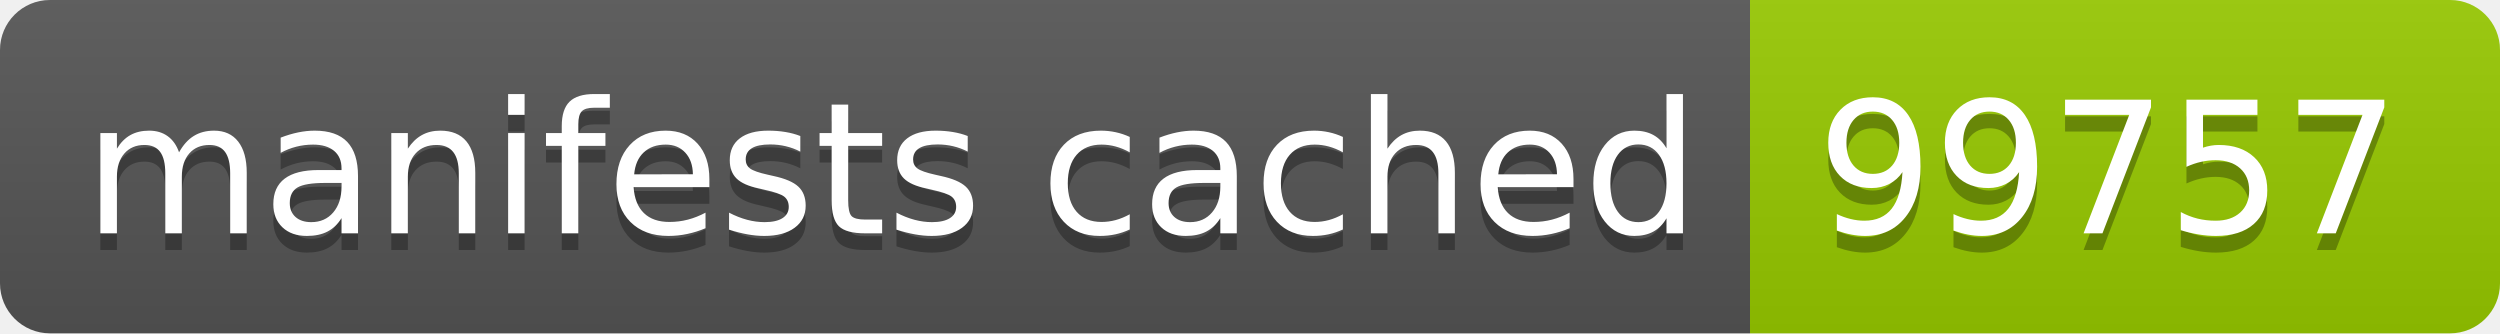
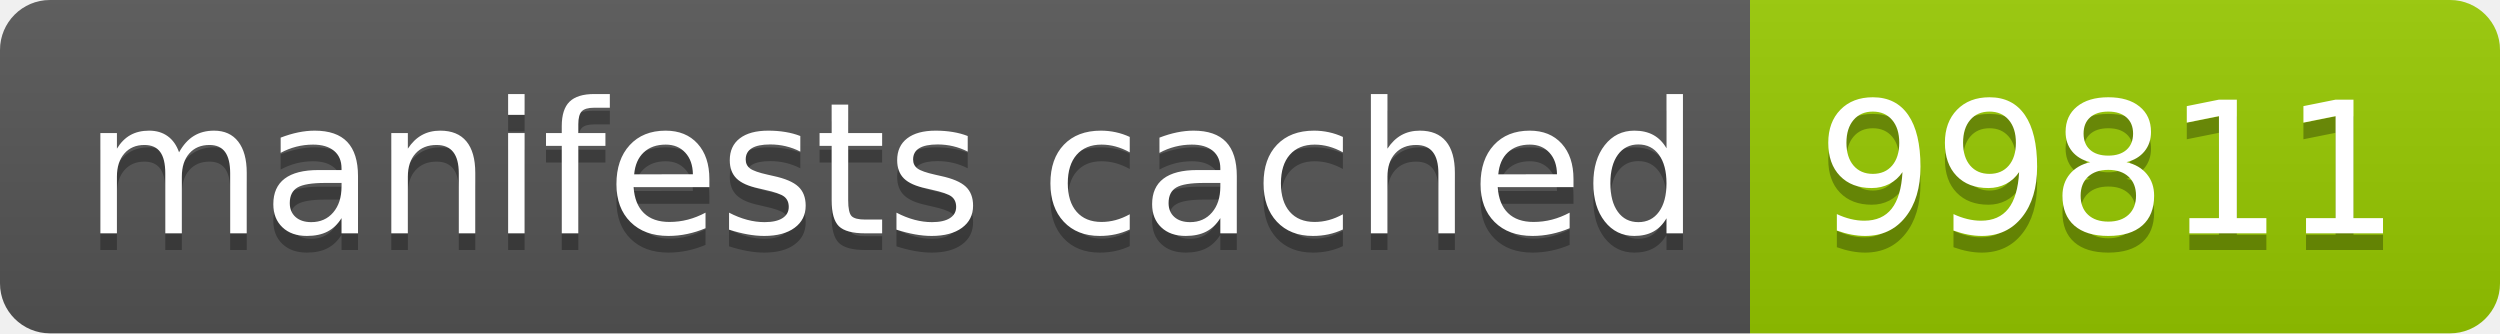
- <svg xmlns="http://www.w3.org/2000/svg" width="150" height="20" role="img" aria-label="manifests cached: 99757">
+ <svg xmlns="http://www.w3.org/2000/svg" width="150" height="20" role="img" aria-label="manifests cached: 99811">
  <linearGradient id="s" x2="0" y2="100%">
    <stop offset="0" stop-color="#bbb" stop-opacity=".1" />
    <stop offset="1" stop-opacity=".1" />
  </linearGradient>
  <clipPath id="r">
    <rect width="150" height="20" rx="3" fill="#fff" />
  </clipPath>
  <g clip-path="url(#r)">
    <rect width="105" height="20" fill="#555" />
    <rect x="105" width="45" height="20" fill="#97ca00" />
    <rect width="150" height="20" fill="url(#s)" />
  </g>
  <g fill="#fff" text-anchor="middle" font-family="Verdana,Geneva,DejaVu Sans,sans-serif" text-rendering="geometricPrecision" font-size="110">
    <text aria-hidden="true" x="535" y="150" fill="#010101" fill-opacity=".3" transform="scale(.1)" textLength="950">manifests cached</text>
    <text x="535" y="140" transform="scale(.1)" fill="#fff" textLength="950">manifests cached</text>
-     <text aria-hidden="true" x="1265" y="150" fill="#010101" fill-opacity=".3" transform="scale(.1)" textLength="350">99757</text>
-     <text x="1265" y="140" transform="scale(.1)" fill="#fff" textLength="350">99757</text>
+     <text aria-hidden="true" x="1265" y="150" fill="#010101" fill-opacity=".3" transform="scale(.1)" textLength="350">99811</text>
+     <text x="1265" y="140" transform="scale(.1)" fill="#fff" textLength="350">99811</text>
  </g>
</svg>
